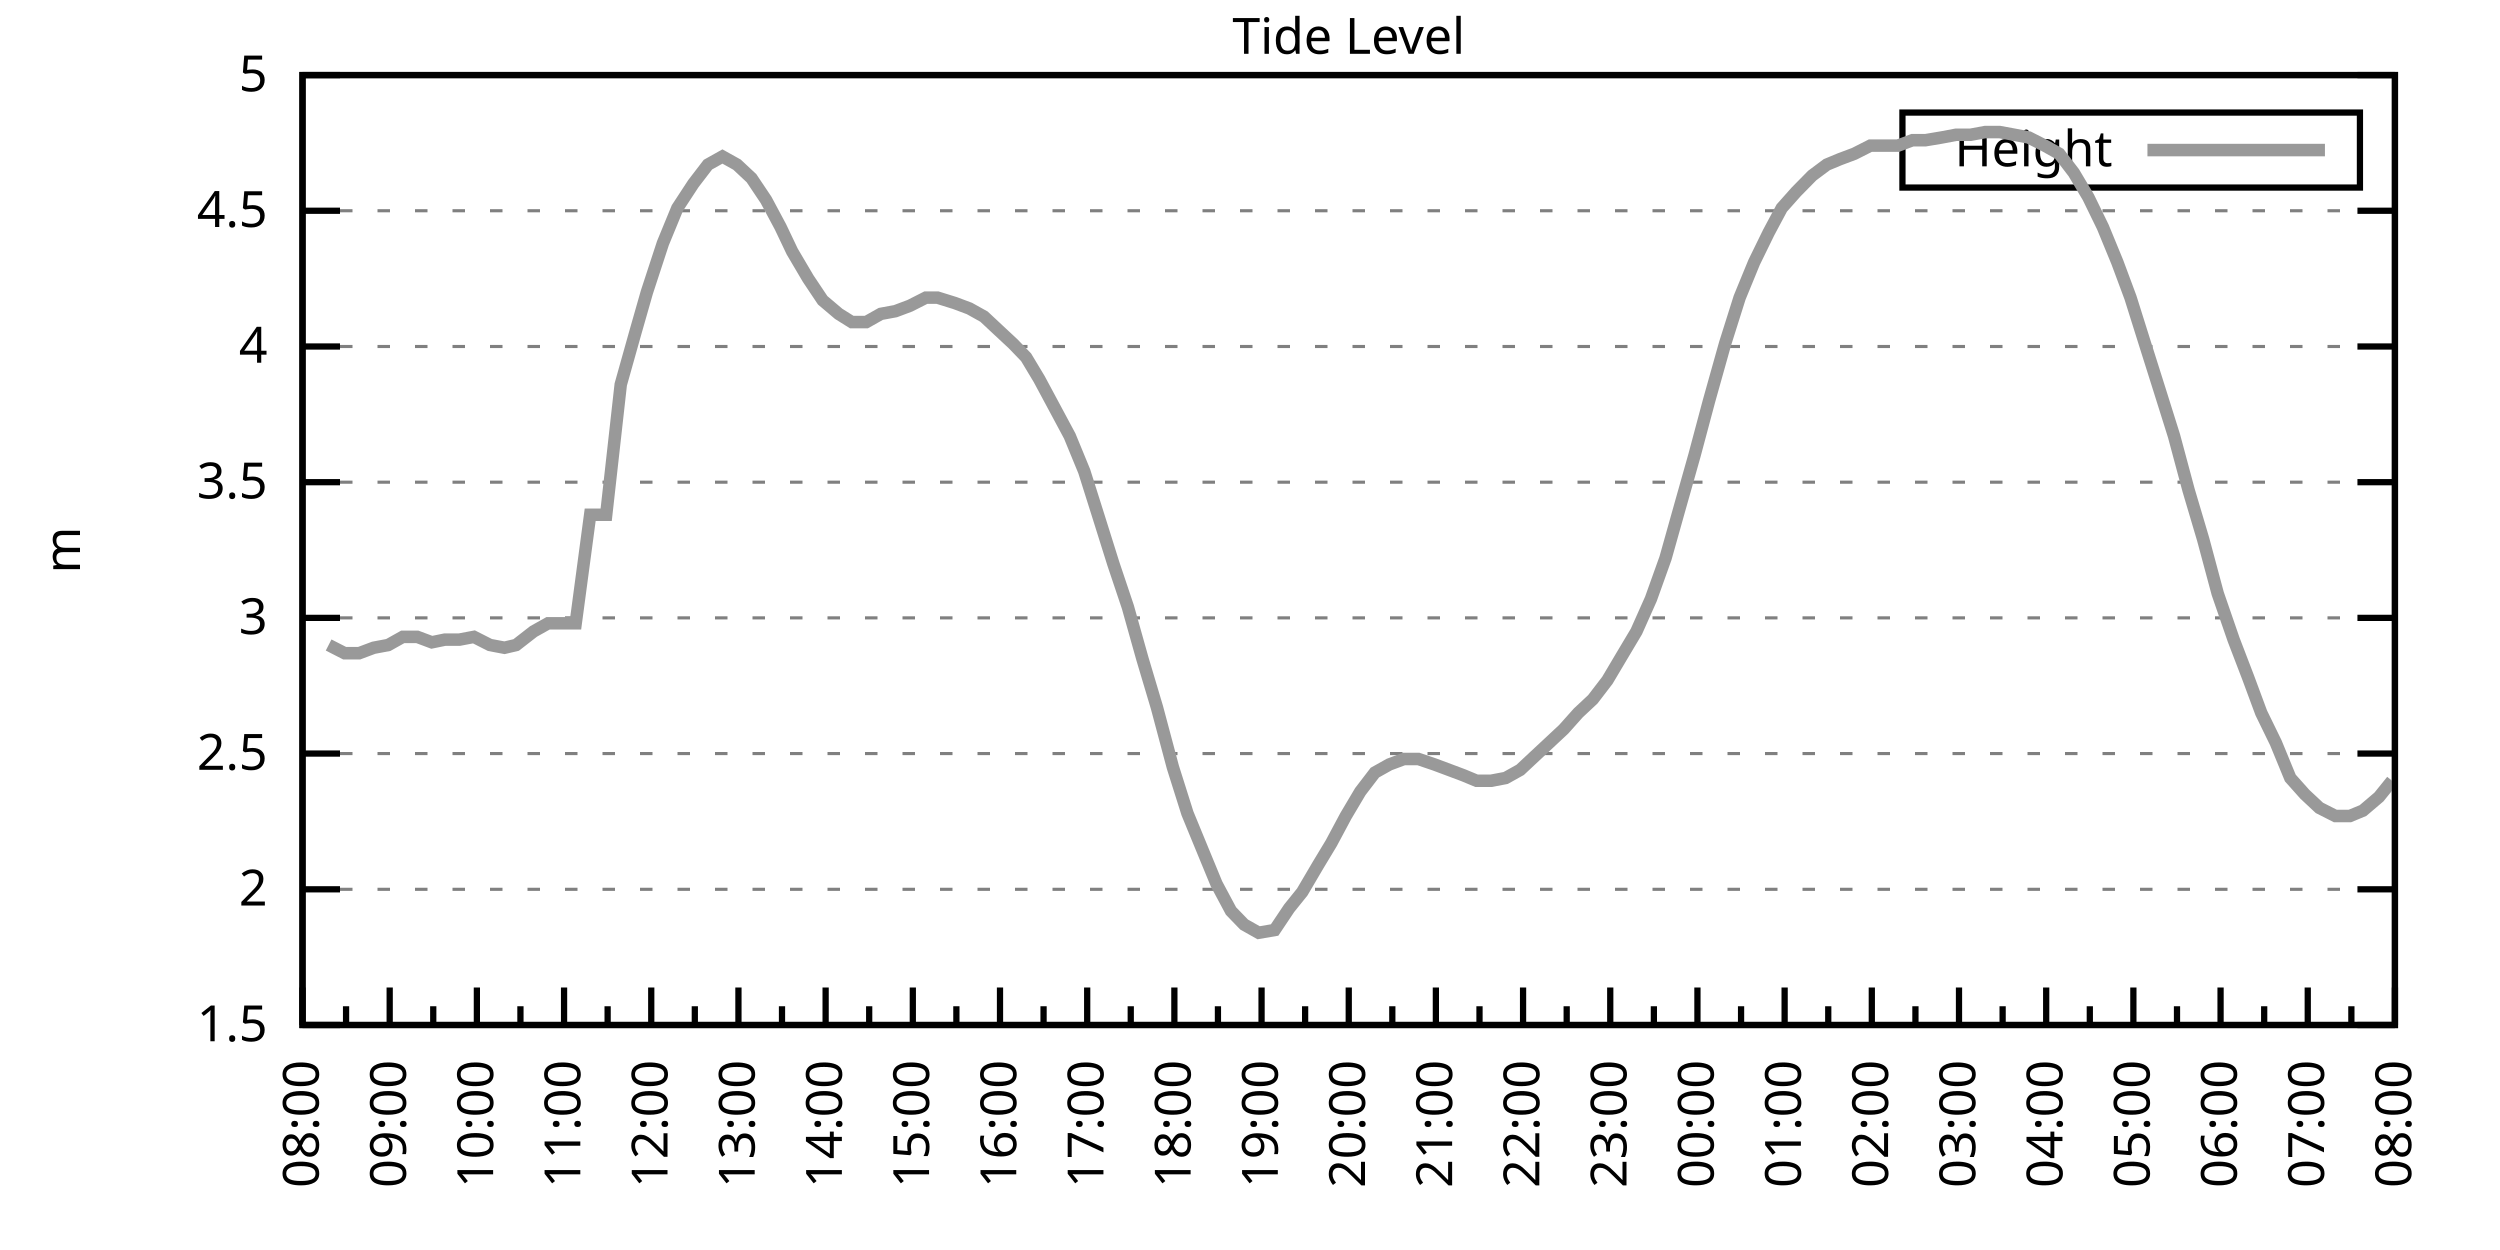
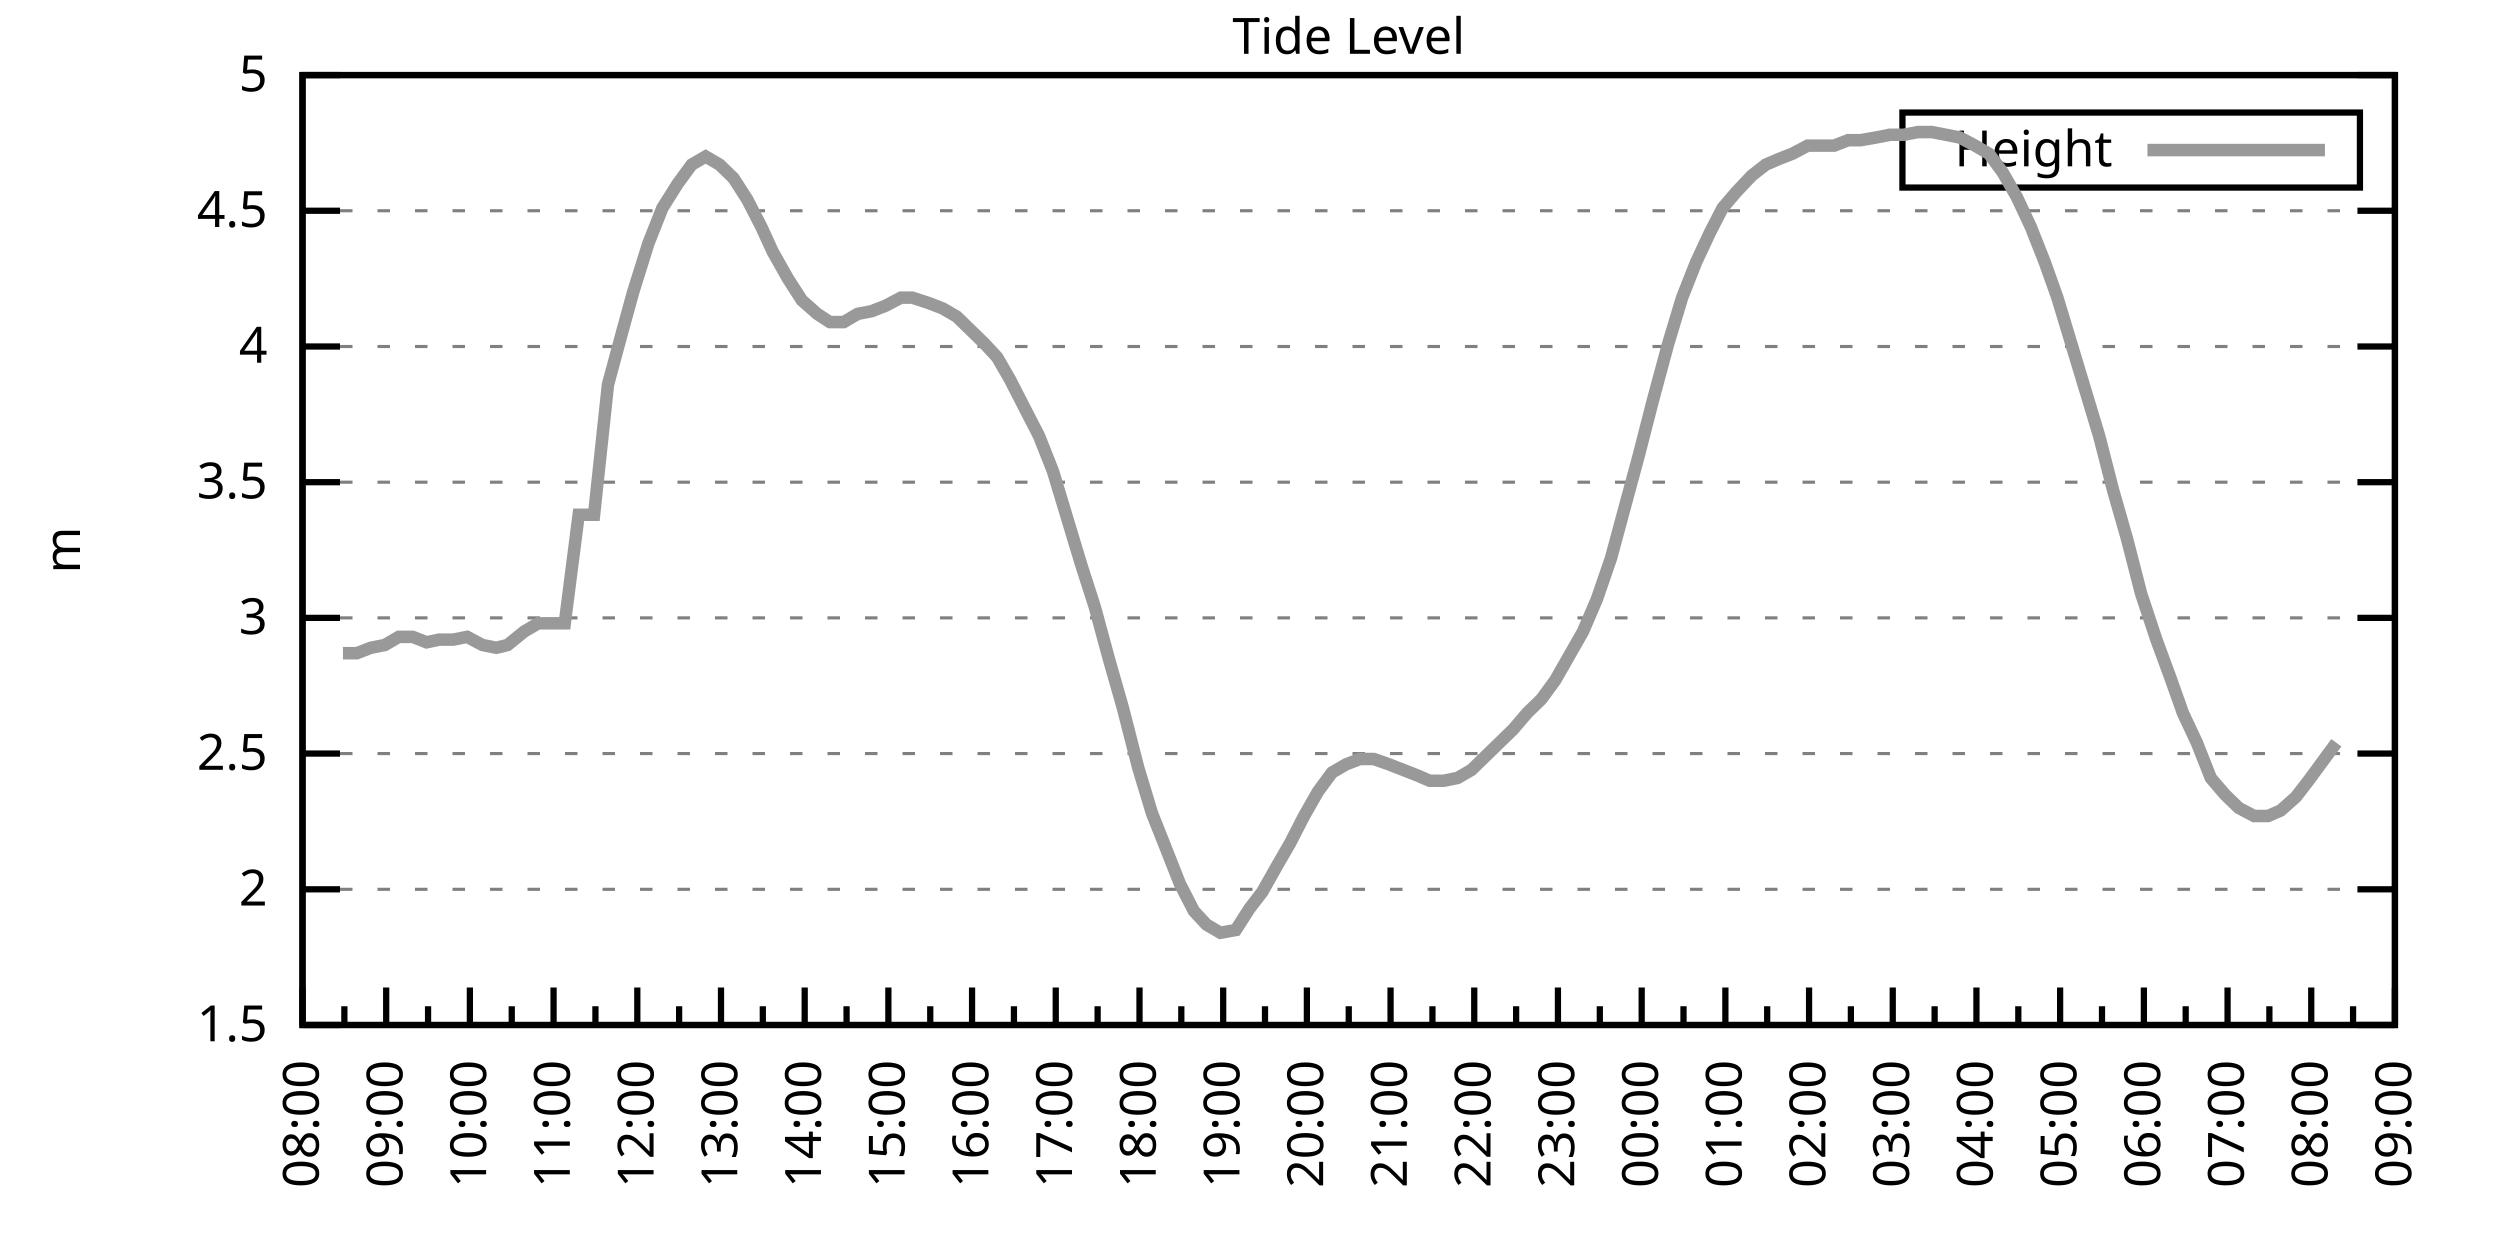
<svg xmlns="http://www.w3.org/2000/svg" xmlns:xlink="http://www.w3.org/1999/xlink" width="400" height="200" viewBox="0 0 400 200">
  <g id="gnuplot_canvas">
    <rect x="0" y="0" width="400" height="200" fill="none" />
    <defs>
      <circle id="gpDot" r="0.5" stroke-width="0.5" stroke="currentColor" />
      <path id="gpPt0" stroke-width="0.333" stroke="currentColor" d="M-1,0 h2 M0,-1 v2" />
      <path id="gpPt1" stroke-width="0.333" stroke="currentColor" d="M-1,-1 L1,1 M1,-1 L-1,1" />
      <path id="gpPt2" stroke-width="0.333" stroke="currentColor" d="M-1,0 L1,0 M0,-1 L0,1 M-1,-1 L1,1 M-1,1 L1,-1" />
      <rect id="gpPt3" stroke-width="0.333" stroke="currentColor" x="-1" y="-1" width="2" height="2" />
      <rect id="gpPt4" stroke-width="0.333" stroke="currentColor" fill="currentColor" x="-1" y="-1" width="2" height="2" />
      <circle id="gpPt5" stroke-width="0.333" stroke="currentColor" cx="0" cy="0" r="1" />
      <use xlink:href="#gpPt5" id="gpPt6" fill="currentColor" stroke="none" />
      <path id="gpPt7" stroke-width="0.333" stroke="currentColor" d="M0,-1.33 L-1.33,0.67 L1.33,0.67 z" />
      <use xlink:href="#gpPt7" id="gpPt8" fill="currentColor" stroke="none" />
      <use xlink:href="#gpPt7" id="gpPt9" stroke="currentColor" transform="rotate(180)" />
      <use xlink:href="#gpPt9" id="gpPt10" fill="currentColor" stroke="none" />
      <use xlink:href="#gpPt3" id="gpPt11" stroke="currentColor" transform="rotate(45)" />
      <use xlink:href="#gpPt11" id="gpPt12" fill="currentColor" stroke="none" />
      <path id="gpPt13" stroke-width="0.333" stroke="currentColor" d="M0,1.330 L1.265,0.411 L0.782,-1.067 L-0.782,-1.076 L-1.265,0.411 z" />
      <use xlink:href="#gpPt13" id="gpPt14" fill="currentColor" stroke="none" />
      <filter id="textbox" filterUnits="objectBoundingBox" x="0" y="0" height="1" width="1">
        <feFlood flood-color="white" flood-opacity="1" result="bgnd" />
        <feComposite in="SourceGraphic" in2="bgnd" operator="atop" />
      </filter>
      <filter id="greybox" filterUnits="objectBoundingBox" x="0" y="0" height="1" width="1">
        <feFlood flood-color="lightgrey" flood-opacity="1" result="grey" />
        <feComposite in="SourceGraphic" in2="grey" operator="atop" />
      </filter>
    </defs>
    <g fill="none" color="white" stroke="currentColor" stroke-width="1.00" stroke-linecap="butt" stroke-linejoin="miter">
</g>
    <g fill="none" color="black" stroke="currentColor" stroke-width="1.00" stroke-linecap="butt" stroke-linejoin="miter">
      <g stroke="none" shape-rendering="crispEdges">
        <polygon fill="rgb(255, 255, 255)" points="48.40,164.00 383.18,164.00 383.18,12.02 48.40,12.02 " />
      </g>
    </g>
    <g fill="none" color="black" stroke="currentColor" stroke-width="1.00" stroke-linecap="butt" stroke-linejoin="miter">
</g>
    <g fill="none" color="black" stroke="black" stroke-width="0.50" stroke-linecap="butt" stroke-linejoin="miter">
</g>
    <g fill="none" color="gray" stroke="currentColor" stroke-width="0.50" stroke-linecap="butt" stroke-linejoin="miter">
      <path stroke="gray" stroke-dasharray="2,4" class="gridline" d="M48.40,164.00 L383.19,164.00  " />
    </g>
    <g fill="none" color="gray" stroke="gray" stroke-width="1.00" stroke-linecap="butt" stroke-linejoin="miter">
</g>
    <g fill="none" color="black" stroke="currentColor" stroke-width="1.00" stroke-linecap="butt" stroke-linejoin="miter">
      <path stroke="black" d="M48.40,164.00 L54.40,164.00 M383.19,164.00 L377.19,164.00  " />
      <g transform="translate(42.80,166.60)" stroke="none" fill="black" font-family="Sans" font-size="8.00" text-anchor="end">
        <text>
          <tspan font-family="Sans"> 1.5</tspan>
        </text>
      </g>
    </g>
    <g fill="none" color="black" stroke="currentColor" stroke-width="1.00" stroke-linecap="butt" stroke-linejoin="miter">
</g>
    <g fill="none" color="black" stroke="black" stroke-width="0.50" stroke-linecap="butt" stroke-linejoin="miter">
</g>
    <g fill="none" color="gray" stroke="currentColor" stroke-width="0.50" stroke-linecap="butt" stroke-linejoin="miter">
      <path stroke="gray" stroke-dasharray="2,4" class="gridline" d="M48.40,142.29 L383.19,142.29  " />
    </g>
    <g fill="none" color="gray" stroke="gray" stroke-width="1.00" stroke-linecap="butt" stroke-linejoin="miter">
</g>
    <g fill="none" color="black" stroke="currentColor" stroke-width="1.00" stroke-linecap="butt" stroke-linejoin="miter">
      <path stroke="black" d="M48.40,142.29 L54.40,142.29 M383.19,142.29 L377.19,142.29  " />
      <g transform="translate(42.80,144.89)" stroke="none" fill="black" font-family="Sans" font-size="8.00" text-anchor="end">
        <text>
          <tspan font-family="Sans"> 2</tspan>
        </text>
      </g>
    </g>
    <g fill="none" color="black" stroke="currentColor" stroke-width="1.00" stroke-linecap="butt" stroke-linejoin="miter">
</g>
    <g fill="none" color="black" stroke="black" stroke-width="0.50" stroke-linecap="butt" stroke-linejoin="miter">
</g>
    <g fill="none" color="gray" stroke="currentColor" stroke-width="0.50" stroke-linecap="butt" stroke-linejoin="miter">
      <path stroke="gray" stroke-dasharray="2,4" class="gridline" d="M48.40,120.57 L383.19,120.57  " />
    </g>
    <g fill="none" color="gray" stroke="gray" stroke-width="1.00" stroke-linecap="butt" stroke-linejoin="miter">
</g>
    <g fill="none" color="black" stroke="currentColor" stroke-width="1.00" stroke-linecap="butt" stroke-linejoin="miter">
      <path stroke="black" d="M48.40,120.57 L54.40,120.57 M383.19,120.57 L377.19,120.57  " />
      <g transform="translate(42.80,123.17)" stroke="none" fill="black" font-family="Sans" font-size="8.00" text-anchor="end">
        <text>
          <tspan font-family="Sans"> 2.5</tspan>
        </text>
      </g>
    </g>
    <g fill="none" color="black" stroke="currentColor" stroke-width="1.00" stroke-linecap="butt" stroke-linejoin="miter">
</g>
    <g fill="none" color="black" stroke="black" stroke-width="0.50" stroke-linecap="butt" stroke-linejoin="miter">
</g>
    <g fill="none" color="gray" stroke="currentColor" stroke-width="0.50" stroke-linecap="butt" stroke-linejoin="miter">
      <path stroke="gray" stroke-dasharray="2,4" class="gridline" d="M48.40,98.86 L383.19,98.86  " />
    </g>
    <g fill="none" color="gray" stroke="gray" stroke-width="1.00" stroke-linecap="butt" stroke-linejoin="miter">
</g>
    <g fill="none" color="black" stroke="currentColor" stroke-width="1.00" stroke-linecap="butt" stroke-linejoin="miter">
      <path stroke="black" d="M48.40,98.86 L54.40,98.86 M383.19,98.86 L377.19,98.86  " />
      <g transform="translate(42.80,101.46)" stroke="none" fill="black" font-family="Sans" font-size="8.00" text-anchor="end">
        <text>
          <tspan font-family="Sans"> 3</tspan>
        </text>
      </g>
    </g>
    <g fill="none" color="black" stroke="currentColor" stroke-width="1.00" stroke-linecap="butt" stroke-linejoin="miter">
</g>
    <g fill="none" color="black" stroke="black" stroke-width="0.50" stroke-linecap="butt" stroke-linejoin="miter">
</g>
    <g fill="none" color="gray" stroke="currentColor" stroke-width="0.50" stroke-linecap="butt" stroke-linejoin="miter">
      <path stroke="gray" stroke-dasharray="2,4" class="gridline" d="M48.40,77.15 L383.19,77.15  " />
    </g>
    <g fill="none" color="gray" stroke="gray" stroke-width="1.00" stroke-linecap="butt" stroke-linejoin="miter">
</g>
    <g fill="none" color="black" stroke="currentColor" stroke-width="1.00" stroke-linecap="butt" stroke-linejoin="miter">
      <path stroke="black" d="M48.40,77.15 L54.40,77.15 M383.19,77.15 L377.19,77.15  " />
      <g transform="translate(42.80,79.75)" stroke="none" fill="black" font-family="Sans" font-size="8.00" text-anchor="end">
        <text>
          <tspan font-family="Sans"> 3.5</tspan>
        </text>
      </g>
    </g>
    <g fill="none" color="black" stroke="currentColor" stroke-width="1.00" stroke-linecap="butt" stroke-linejoin="miter">
</g>
    <g fill="none" color="black" stroke="black" stroke-width="0.50" stroke-linecap="butt" stroke-linejoin="miter">
</g>
    <g fill="none" color="gray" stroke="currentColor" stroke-width="0.50" stroke-linecap="butt" stroke-linejoin="miter">
      <path stroke="gray" stroke-dasharray="2,4" class="gridline" d="M48.40,55.44 L383.19,55.44  " />
    </g>
    <g fill="none" color="gray" stroke="gray" stroke-width="1.00" stroke-linecap="butt" stroke-linejoin="miter">
</g>
    <g fill="none" color="black" stroke="currentColor" stroke-width="1.00" stroke-linecap="butt" stroke-linejoin="miter">
      <path stroke="black" d="M48.40,55.44 L54.40,55.44 M383.19,55.44 L377.19,55.44  " />
      <g transform="translate(42.80,58.04)" stroke="none" fill="black" font-family="Sans" font-size="8.00" text-anchor="end">
        <text>
          <tspan font-family="Sans"> 4</tspan>
        </text>
      </g>
    </g>
    <g fill="none" color="black" stroke="currentColor" stroke-width="1.00" stroke-linecap="butt" stroke-linejoin="miter">
</g>
    <g fill="none" color="black" stroke="black" stroke-width="0.50" stroke-linecap="butt" stroke-linejoin="miter">
</g>
    <g fill="none" color="gray" stroke="currentColor" stroke-width="0.50" stroke-linecap="butt" stroke-linejoin="miter">
      <path stroke="gray" stroke-dasharray="2,4" class="gridline" d="M48.40,33.72 L383.19,33.72  " />
    </g>
    <g fill="none" color="gray" stroke="gray" stroke-width="1.00" stroke-linecap="butt" stroke-linejoin="miter">
</g>
    <g fill="none" color="black" stroke="currentColor" stroke-width="1.00" stroke-linecap="butt" stroke-linejoin="miter">
      <path stroke="black" d="M48.40,33.72 L54.40,33.72 M383.19,33.72 L377.19,33.72  " />
      <g transform="translate(42.80,36.32)" stroke="none" fill="black" font-family="Sans" font-size="8.00" text-anchor="end">
        <text>
          <tspan font-family="Sans"> 4.5</tspan>
        </text>
      </g>
    </g>
    <g fill="none" color="black" stroke="currentColor" stroke-width="1.00" stroke-linecap="butt" stroke-linejoin="miter">
</g>
    <g fill="none" color="black" stroke="black" stroke-width="0.50" stroke-linecap="butt" stroke-linejoin="miter">
</g>
    <g fill="none" color="gray" stroke="currentColor" stroke-width="0.50" stroke-linecap="butt" stroke-linejoin="miter">
      <path stroke="gray" stroke-dasharray="2,4" class="gridline" d="M48.40,12.01 L383.19,12.01  " />
    </g>
    <g fill="none" color="gray" stroke="gray" stroke-width="1.00" stroke-linecap="butt" stroke-linejoin="miter">
</g>
    <g fill="none" color="black" stroke="currentColor" stroke-width="1.00" stroke-linecap="butt" stroke-linejoin="miter">
      <path stroke="black" d="M48.40,12.01 L54.40,12.01 M383.19,12.01 L377.19,12.01  " />
      <g transform="translate(42.80,14.61)" stroke="none" fill="black" font-family="Sans" font-size="8.00" text-anchor="end">
        <text>
          <tspan font-family="Sans"> 5</tspan>
        </text>
      </g>
    </g>
    <g fill="none" color="black" stroke="currentColor" stroke-width="1.00" stroke-linecap="butt" stroke-linejoin="miter">
      <path stroke="black" d="M48.40,164.00 L48.40,158.00  " />
      <g transform="translate(51.00,169.60) rotate(270)" stroke="none" fill="black" font-family="Sans" font-size="8.00" text-anchor="end">
        <text>
          <tspan font-family="Sans">08:00</tspan>
        </text>
      </g>
    </g>
    <g fill="none" color="black" stroke="currentColor" stroke-width="1.00" stroke-linecap="butt" stroke-linejoin="miter">
-       <path stroke="black" d="M55.37,164.00 L55.37,161.00 M62.35,164.00 L62.35,158.00  " />
-       <g transform="translate(64.95,169.60) rotate(270)" stroke="none" fill="black" font-family="Sans" font-size="8.00" text-anchor="end">
+       <path stroke="black" d="M55.10,164.00 L55.10,161.00 M61.79,164.00 L61.79,158.00  " />
+       <g transform="translate(64.39,169.60) rotate(270)" stroke="none" fill="black" font-family="Sans" font-size="8.00" text-anchor="end">
        <text>
          <tspan font-family="Sans">09:00</tspan>
        </text>
      </g>
    </g>
    <g fill="none" color="black" stroke="currentColor" stroke-width="1.00" stroke-linecap="butt" stroke-linejoin="miter">
-       <path stroke="black" d="M69.32,164.00 L69.32,161.00 M76.30,164.00 L76.30,158.00  " />
-       <g transform="translate(78.90,169.60) rotate(270)" stroke="none" fill="black" font-family="Sans" font-size="8.00" text-anchor="end">
+       <path stroke="black" d="M68.49,164.00 L68.49,161.00 M75.18,164.00 L75.18,158.00  " />
+       <g transform="translate(77.78,169.60) rotate(270)" stroke="none" fill="black" font-family="Sans" font-size="8.00" text-anchor="end">
        <text>
          <tspan font-family="Sans">10:00</tspan>
        </text>
      </g>
    </g>
    <g fill="none" color="black" stroke="currentColor" stroke-width="1.00" stroke-linecap="butt" stroke-linejoin="miter">
-       <path stroke="black" d="M83.27,164.00 L83.27,161.00 M90.25,164.00 L90.25,158.00  " />
-       <g transform="translate(92.85,169.60) rotate(270)" stroke="none" fill="black" font-family="Sans" font-size="8.00" text-anchor="end">
+       <path stroke="black" d="M81.88,164.00 L81.88,161.00 M88.57,164.00 L88.57,158.00  " />
+       <g transform="translate(91.17,169.60) rotate(270)" stroke="none" fill="black" font-family="Sans" font-size="8.00" text-anchor="end">
        <text>
          <tspan font-family="Sans">11:00</tspan>
        </text>
      </g>
    </g>
    <g fill="none" color="black" stroke="currentColor" stroke-width="1.00" stroke-linecap="butt" stroke-linejoin="miter">
-       <path stroke="black" d="M97.22,164.00 L97.22,161.00 M104.20,164.00 L104.20,158.00  " />
-       <g transform="translate(106.80,169.60) rotate(270)" stroke="none" fill="black" font-family="Sans" font-size="8.00" text-anchor="end">
+       <path stroke="black" d="M95.27,164.00 L95.27,161.00 M101.97,164.00 L101.97,158.00  " />
+       <g transform="translate(104.57,169.60) rotate(270)" stroke="none" fill="black" font-family="Sans" font-size="8.00" text-anchor="end">
        <text>
          <tspan font-family="Sans">12:00</tspan>
        </text>
      </g>
    </g>
    <g fill="none" color="black" stroke="currentColor" stroke-width="1.00" stroke-linecap="butt" stroke-linejoin="miter">
-       <path stroke="black" d="M111.17,164.00 L111.17,161.00 M118.15,164.00 L118.15,158.00  " />
-       <g transform="translate(120.75,169.60) rotate(270)" stroke="none" fill="black" font-family="Sans" font-size="8.00" text-anchor="end">
+       <path stroke="black" d="M108.66,164.00 L108.66,161.00 M115.36,164.00 L115.36,158.00  " />
+       <g transform="translate(117.96,169.60) rotate(270)" stroke="none" fill="black" font-family="Sans" font-size="8.00" text-anchor="end">
        <text>
          <tspan font-family="Sans">13:00</tspan>
        </text>
      </g>
    </g>
    <g fill="none" color="black" stroke="currentColor" stroke-width="1.00" stroke-linecap="butt" stroke-linejoin="miter">
-       <path stroke="black" d="M125.12,164.00 L125.12,161.00 M132.10,164.00 L132.10,158.00  " />
-       <g transform="translate(134.70,169.60) rotate(270)" stroke="none" fill="black" font-family="Sans" font-size="8.00" text-anchor="end">
+       <path stroke="black" d="M122.05,164.00 L122.05,161.00 M128.75,164.00 L128.75,158.00  " />
+       <g transform="translate(131.35,169.60) rotate(270)" stroke="none" fill="black" font-family="Sans" font-size="8.00" text-anchor="end">
        <text>
          <tspan font-family="Sans">14:00</tspan>
        </text>
      </g>
    </g>
    <g fill="none" color="black" stroke="currentColor" stroke-width="1.00" stroke-linecap="butt" stroke-linejoin="miter">
-       <path stroke="black" d="M139.07,164.00 L139.07,161.00 M146.05,164.00 L146.05,158.00  " />
-       <g transform="translate(148.65,169.60) rotate(270)" stroke="none" fill="black" font-family="Sans" font-size="8.00" text-anchor="end">
+       <path stroke="black" d="M135.45,164.00 L135.45,161.00 M142.14,164.00 L142.14,158.00  " />
+       <g transform="translate(144.74,169.60) rotate(270)" stroke="none" fill="black" font-family="Sans" font-size="8.00" text-anchor="end">
        <text>
          <tspan font-family="Sans">15:00</tspan>
        </text>
      </g>
    </g>
    <g fill="none" color="black" stroke="currentColor" stroke-width="1.00" stroke-linecap="butt" stroke-linejoin="miter">
-       <path stroke="black" d="M153.02,164.00 L153.02,161.00 M160.00,164.00 L160.00,158.00  " />
-       <g transform="translate(162.60,169.60) rotate(270)" stroke="none" fill="black" font-family="Sans" font-size="8.00" text-anchor="end">
+       <path stroke="black" d="M148.84,164.00 L148.84,161.00 M155.53,164.00 L155.53,158.00  " />
+       <g transform="translate(158.13,169.60) rotate(270)" stroke="none" fill="black" font-family="Sans" font-size="8.00" text-anchor="end">
        <text>
          <tspan font-family="Sans">16:00</tspan>
        </text>
      </g>
    </g>
    <g fill="none" color="black" stroke="currentColor" stroke-width="1.00" stroke-linecap="butt" stroke-linejoin="miter">
-       <path stroke="black" d="M166.97,164.00 L166.97,161.00 M173.95,164.00 L173.95,158.00  " />
-       <g transform="translate(176.55,169.60) rotate(270)" stroke="none" fill="black" font-family="Sans" font-size="8.00" text-anchor="end">
+       <path stroke="black" d="M162.23,164.00 L162.23,161.00 M168.92,164.00 L168.92,158.00  " />
+       <g transform="translate(171.52,169.60) rotate(270)" stroke="none" fill="black" font-family="Sans" font-size="8.00" text-anchor="end">
        <text>
          <tspan font-family="Sans">17:00</tspan>
        </text>
      </g>
    </g>
    <g fill="none" color="black" stroke="currentColor" stroke-width="1.00" stroke-linecap="butt" stroke-linejoin="miter">
-       <path stroke="black" d="M180.92,164.00 L180.92,161.00 M187.90,164.00 L187.90,158.00  " />
-       <g transform="translate(190.50,169.60) rotate(270)" stroke="none" fill="black" font-family="Sans" font-size="8.00" text-anchor="end">
+       <path stroke="black" d="M175.62,164.00 L175.62,161.00 M182.32,164.00 L182.32,158.00  " />
+       <g transform="translate(184.92,169.60) rotate(270)" stroke="none" fill="black" font-family="Sans" font-size="8.00" text-anchor="end">
        <text>
          <tspan font-family="Sans">18:00</tspan>
        </text>
      </g>
    </g>
    <g fill="none" color="black" stroke="currentColor" stroke-width="1.00" stroke-linecap="butt" stroke-linejoin="miter">
-       <path stroke="black" d="M194.87,164.00 L194.87,161.00 M201.85,164.00 L201.85,158.00  " />
-       <g transform="translate(204.45,169.60) rotate(270)" stroke="none" fill="black" font-family="Sans" font-size="8.00" text-anchor="end">
+       <path stroke="black" d="M189.01,164.00 L189.01,161.00 M195.71,164.00 L195.71,158.00  " />
+       <g transform="translate(198.31,169.60) rotate(270)" stroke="none" fill="black" font-family="Sans" font-size="8.00" text-anchor="end">
        <text>
          <tspan font-family="Sans">19:00</tspan>
        </text>
      </g>
    </g>
    <g fill="none" color="black" stroke="currentColor" stroke-width="1.00" stroke-linecap="butt" stroke-linejoin="miter">
-       <path stroke="black" d="M208.82,164.00 L208.82,161.00 M215.80,164.00 L215.80,158.00  " />
-       <g transform="translate(218.40,169.60) rotate(270)" stroke="none" fill="black" font-family="Sans" font-size="8.00" text-anchor="end">
+       <path stroke="black" d="M202.40,164.00 L202.40,161.00 M209.10,164.00 L209.10,158.00  " />
+       <g transform="translate(211.70,169.60) rotate(270)" stroke="none" fill="black" font-family="Sans" font-size="8.00" text-anchor="end">
        <text>
          <tspan font-family="Sans">20:00</tspan>
        </text>
      </g>
    </g>
    <g fill="none" color="black" stroke="currentColor" stroke-width="1.00" stroke-linecap="butt" stroke-linejoin="miter">
-       <path stroke="black" d="M222.77,164.00 L222.77,161.00 M229.74,164.00 L229.74,158.00  " />
-       <g transform="translate(232.34,169.60) rotate(270)" stroke="none" fill="black" font-family="Sans" font-size="8.00" text-anchor="end">
+       <path stroke="black" d="M215.80,164.00 L215.80,161.00 M222.49,164.00 L222.49,158.00  " />
+       <g transform="translate(225.09,169.60) rotate(270)" stroke="none" fill="black" font-family="Sans" font-size="8.00" text-anchor="end">
        <text>
          <tspan font-family="Sans">21:00</tspan>
        </text>
      </g>
    </g>
    <g fill="none" color="black" stroke="currentColor" stroke-width="1.00" stroke-linecap="butt" stroke-linejoin="miter">
-       <path stroke="black" d="M236.72,164.00 L236.72,161.00 M243.69,164.00 L243.69,158.00  " />
-       <g transform="translate(246.29,169.60) rotate(270)" stroke="none" fill="black" font-family="Sans" font-size="8.00" text-anchor="end">
+       <path stroke="black" d="M229.19,164.00 L229.19,161.00 M235.88,164.00 L235.88,158.00  " />
+       <g transform="translate(238.48,169.60) rotate(270)" stroke="none" fill="black" font-family="Sans" font-size="8.00" text-anchor="end">
        <text>
          <tspan font-family="Sans">22:00</tspan>
        </text>
      </g>
    </g>
    <g fill="none" color="black" stroke="currentColor" stroke-width="1.00" stroke-linecap="butt" stroke-linejoin="miter">
-       <path stroke="black" d="M250.67,164.00 L250.67,161.00 M257.64,164.00 L257.64,158.00  " />
-       <g transform="translate(260.24,169.60) rotate(270)" stroke="none" fill="black" font-family="Sans" font-size="8.00" text-anchor="end">
+       <path stroke="black" d="M242.58,164.00 L242.58,161.00 M249.27,164.00 L249.27,158.00  " />
+       <g transform="translate(251.87,169.60) rotate(270)" stroke="none" fill="black" font-family="Sans" font-size="8.00" text-anchor="end">
        <text>
          <tspan font-family="Sans">23:00</tspan>
        </text>
      </g>
    </g>
    <g fill="none" color="black" stroke="currentColor" stroke-width="1.00" stroke-linecap="butt" stroke-linejoin="miter">
-       <path stroke="black" d="M264.62,164.00 L264.62,161.00 M271.59,164.00 L271.59,158.00  " />
-       <g transform="translate(274.19,169.60) rotate(270)" stroke="none" fill="black" font-family="Sans" font-size="8.00" text-anchor="end">
+       <path stroke="black" d="M255.97,164.00 L255.97,161.00 M262.67,164.00 L262.67,158.00  " />
+       <g transform="translate(265.27,169.60) rotate(270)" stroke="none" fill="black" font-family="Sans" font-size="8.00" text-anchor="end">
        <text>
          <tspan font-family="Sans">00:00</tspan>
        </text>
      </g>
    </g>
    <g fill="none" color="black" stroke="currentColor" stroke-width="1.00" stroke-linecap="butt" stroke-linejoin="miter">
-       <path stroke="black" d="M278.57,164.00 L278.57,161.00 M285.54,164.00 L285.54,158.00  " />
-       <g transform="translate(288.14,169.60) rotate(270)" stroke="none" fill="black" font-family="Sans" font-size="8.00" text-anchor="end">
+       <path stroke="black" d="M269.36,164.00 L269.36,161.00 M276.06,164.00 L276.06,158.00  " />
+       <g transform="translate(278.66,169.60) rotate(270)" stroke="none" fill="black" font-family="Sans" font-size="8.00" text-anchor="end">
        <text>
          <tspan font-family="Sans">01:00</tspan>
        </text>
      </g>
    </g>
    <g fill="none" color="black" stroke="currentColor" stroke-width="1.00" stroke-linecap="butt" stroke-linejoin="miter">
-       <path stroke="black" d="M292.52,164.00 L292.52,161.00 M299.49,164.00 L299.49,158.00  " />
-       <g transform="translate(302.09,169.60) rotate(270)" stroke="none" fill="black" font-family="Sans" font-size="8.00" text-anchor="end">
+       <path stroke="black" d="M282.75,164.00 L282.75,161.00 M289.45,164.00 L289.45,158.00  " />
+       <g transform="translate(292.05,169.60) rotate(270)" stroke="none" fill="black" font-family="Sans" font-size="8.00" text-anchor="end">
        <text>
          <tspan font-family="Sans">02:00</tspan>
        </text>
      </g>
    </g>
    <g fill="none" color="black" stroke="currentColor" stroke-width="1.00" stroke-linecap="butt" stroke-linejoin="miter">
-       <path stroke="black" d="M306.47,164.00 L306.47,161.00 M313.44,164.00 L313.44,158.00  " />
-       <g transform="translate(316.04,169.60) rotate(270)" stroke="none" fill="black" font-family="Sans" font-size="8.00" text-anchor="end">
+       <path stroke="black" d="M296.14,164.00 L296.14,161.00 M302.84,164.00 L302.84,158.00  " />
+       <g transform="translate(305.44,169.60) rotate(270)" stroke="none" fill="black" font-family="Sans" font-size="8.00" text-anchor="end">
        <text>
          <tspan font-family="Sans">03:00</tspan>
        </text>
      </g>
    </g>
    <g fill="none" color="black" stroke="currentColor" stroke-width="1.00" stroke-linecap="butt" stroke-linejoin="miter">
-       <path stroke="black" d="M320.42,164.00 L320.42,161.00 M327.39,164.00 L327.39,158.00  " />
-       <g transform="translate(329.99,169.60) rotate(270)" stroke="none" fill="black" font-family="Sans" font-size="8.00" text-anchor="end">
+       <path stroke="black" d="M309.54,164.00 L309.54,161.00 M316.23,164.00 L316.23,158.00  " />
+       <g transform="translate(318.83,169.60) rotate(270)" stroke="none" fill="black" font-family="Sans" font-size="8.00" text-anchor="end">
        <text>
          <tspan font-family="Sans">04:00</tspan>
        </text>
      </g>
    </g>
    <g fill="none" color="black" stroke="currentColor" stroke-width="1.00" stroke-linecap="butt" stroke-linejoin="miter">
-       <path stroke="black" d="M334.37,164.00 L334.37,161.00 M341.34,164.00 L341.34,158.00  " />
-       <g transform="translate(343.94,169.60) rotate(270)" stroke="none" fill="black" font-family="Sans" font-size="8.00" text-anchor="end">
+       <path stroke="black" d="M322.93,164.00 L322.93,161.00 M329.62,164.00 L329.62,158.00  " />
+       <g transform="translate(332.22,169.60) rotate(270)" stroke="none" fill="black" font-family="Sans" font-size="8.00" text-anchor="end">
        <text>
          <tspan font-family="Sans">05:00</tspan>
        </text>
      </g>
    </g>
    <g fill="none" color="black" stroke="currentColor" stroke-width="1.00" stroke-linecap="butt" stroke-linejoin="miter">
-       <path stroke="black" d="M348.32,164.00 L348.32,161.00 M355.29,164.00 L355.29,158.00  " />
-       <g transform="translate(357.89,169.60) rotate(270)" stroke="none" fill="black" font-family="Sans" font-size="8.00" text-anchor="end">
+       <path stroke="black" d="M336.32,164.00 L336.32,161.00 M343.02,164.00 L343.02,158.00  " />
+       <g transform="translate(345.62,169.60) rotate(270)" stroke="none" fill="black" font-family="Sans" font-size="8.00" text-anchor="end">
        <text>
          <tspan font-family="Sans">06:00</tspan>
        </text>
      </g>
    </g>
    <g fill="none" color="black" stroke="currentColor" stroke-width="1.00" stroke-linecap="butt" stroke-linejoin="miter">
-       <path stroke="black" d="M362.27,164.00 L362.27,161.00 M369.24,164.00 L369.24,158.00  " />
-       <g transform="translate(371.84,169.60) rotate(270)" stroke="none" fill="black" font-family="Sans" font-size="8.00" text-anchor="end">
+       <path stroke="black" d="M349.71,164.00 L349.71,161.00 M356.41,164.00 L356.41,158.00  " />
+       <g transform="translate(359.01,169.60) rotate(270)" stroke="none" fill="black" font-family="Sans" font-size="8.00" text-anchor="end">
        <text>
          <tspan font-family="Sans">07:00</tspan>
        </text>
      </g>
    </g>
    <g fill="none" color="black" stroke="currentColor" stroke-width="1.00" stroke-linecap="butt" stroke-linejoin="miter">
-       <path stroke="black" d="M376.22,164.00 L376.22,161.00 M383.19,164.00 L383.19,158.00  " />
+       <path stroke="black" d="M363.10,164.00 L363.10,161.00 M369.80,164.00 L369.80,158.00  " />
+       <g transform="translate(372.40,169.60) rotate(270)" stroke="none" fill="black" font-family="Sans" font-size="8.00" text-anchor="end">
+         <text>
+           <tspan font-family="Sans">08:00</tspan>
+         </text>
+       </g>
+     </g>
+     <g fill="none" color="black" stroke="currentColor" stroke-width="1.00" stroke-linecap="butt" stroke-linejoin="miter">
+       <path stroke="black" d="M376.49,164.00 L376.49,161.00 M383.19,164.00 L383.19,158.00  " />
      <g transform="translate(385.79,169.60) rotate(270)" stroke="none" fill="black" font-family="Sans" font-size="8.00" text-anchor="end">
        <text>
-           <tspan font-family="Sans">08:00</tspan>
+           <tspan font-family="Sans">09:00</tspan>
        </text>
      </g>
    </g>
    <g fill="none" color="black" stroke="currentColor" stroke-width="1.00" stroke-linecap="butt" stroke-linejoin="miter">
</g>
    <g fill="none" color="black" stroke="currentColor" stroke-width="1.00" stroke-linecap="butt" stroke-linejoin="miter">
      <path stroke="black" d="M48.40,12.01 L48.40,164.00 L383.19,164.00 L383.19,12.01 L48.40,12.01 Z  " />
    </g>
    <g fill="none" color="black" stroke="currentColor" stroke-width="1.00" stroke-linecap="butt" stroke-linejoin="miter">
      <g transform="translate(12.80,88.01) rotate(270)" stroke="none" fill="black" font-family="Sans" font-size="8.00" text-anchor="middle">
        <text>
          <tspan font-family="Sans">m</tspan>
        </text>
      </g>
    </g>
    <g fill="none" color="black" stroke="currentColor" stroke-width="1.00" stroke-linecap="butt" stroke-linejoin="miter">
</g>
    <g fill="none" color="black" stroke="currentColor" stroke-width="1.00" stroke-linecap="butt" stroke-linejoin="miter">
      <path stroke="black" d="M304.39,30.01 L304.39,18.01 L377.59,18.01 L377.59,30.01 L304.39,30.01 Z  " />
    </g>
    <g id="Tide_level_plot_1">
      <g fill="none" color="white" stroke="black" stroke-width="2.00" stroke-linecap="butt" stroke-linejoin="miter">
</g>
      <g fill="none" color="black" stroke="currentColor" stroke-width="2.00" stroke-linecap="butt" stroke-linejoin="miter">
        <g transform="translate(337.99,26.61)" stroke="none" fill="black" font-family="Sans" font-size="8.00" text-anchor="end">
          <text>
            <tspan font-family="Sans">Height</tspan>
          </text>
        </g>
      </g>
      <g fill="none" color="black" stroke="currentColor" stroke-width="2.00" stroke-linecap="butt" stroke-linejoin="miter">
-         <path stroke="rgb(153, 153, 153)" d="M343.59,24.01 L371.99,24.01 M52.58,103.20 L55.14,104.51 L57.47,104.51 L59.79,103.64 L62.12,103.20 L64.44,101.90   L66.77,101.90 L69.09,102.77 L71.18,102.34 L73.51,102.34 L75.83,101.90 L78.39,103.20 L80.72,103.64 L82.58,103.20   L85.37,101.03 L87.69,99.73 L90.02,99.73 L92.11,99.73 L94.43,82.36 L96.99,82.36 L99.32,61.52 L101.64,53.26   L103.50,46.75 L106.06,38.93 L108.38,33.29 L110.94,29.38 L113.27,26.34 L115.59,25.04 L117.92,26.34 L120.24,28.51   L122.57,31.99 L124.89,36.33 L126.75,40.24 L129.31,44.58 L131.63,48.05 L134.19,50.22 L136.28,51.53 L138.61,51.53   L140.93,50.22 L143.26,49.79 L145.58,48.92 L148.14,47.62 L150.00,47.62 L152.79,48.49 L155.11,49.36 L157.44,50.66   L159.76,52.83 L162.09,55.00 L164.18,57.17 L166.27,60.65 L168.83,65.42 L171.16,69.77 L173.48,75.41 L175.81,82.79   L178.13,90.18 L180.46,97.12 L182.78,105.38 L185.11,113.19 L187.66,122.75 L189.99,130.13 L192.31,135.77 L194.64,141.42   L196.96,145.76 L199.06,147.93 L201.38,149.24 L203.94,148.80 L206.26,145.33 L208.36,142.72 L210.91,138.38 L213.01,134.90   L215.33,130.56 L217.65,126.65 L219.98,123.61 L222.30,122.31 L224.63,121.44 L226.95,121.44 L229.51,122.31 L231.84,123.18   L234.16,124.05 L236.25,124.92 L238.58,124.92 L240.90,124.48 L243.23,123.18 L245.55,121.01 L247.88,118.84 L250.20,116.67   L252.53,114.06 L254.85,111.89 L257.18,108.85 L259.50,104.94 L261.83,101.03 L264.15,95.82 L266.48,89.31 L268.80,81.06   L271.13,72.81 L273.45,64.12 L276.01,55.00 L278.34,47.62 L280.66,41.97 L282.99,37.20 L285.08,33.29 L287.40,30.68   L289.96,28.08 L292.29,26.34 L294.38,25.47 L296.70,24.60 L299.26,23.30 L301.58,23.30 L303.68,23.30 L306.00,22.43   L308.09,22.43 L310.65,22.00 L312.98,21.56 L315.30,21.56 L317.63,21.13 L319.95,21.13 L322.28,21.56 L324.60,22.00   L327.16,23.30 L329.48,24.60 L331.81,27.64 L334.13,31.55 L336.46,36.33 L338.78,41.97 L340.88,47.62 L343.20,55.00   L345.53,62.38 L347.85,69.77 L350.18,78.45 L352.50,86.27 L354.83,94.95 L357.38,102.34 L359.71,108.42 L361.80,114.06   L364.13,118.84 L366.45,124.48 L368.78,127.09 L371.10,129.26 L373.66,130.56 L375.98,130.56 L378.08,129.69 L380.63,127.52   L382.73,124.92  " />
+         <path stroke="rgb(153, 153, 153)" d="M343.59,24.01 L371.99,24.01 M54.87,104.51 L57.10,104.51 L59.34,103.64 L61.57,103.20 L63.80,101.90 L66.03,101.90   L68.26,102.77 L70.27,102.34 L72.50,102.34 L74.74,101.90 L77.19,103.20 L79.42,103.64 L81.21,103.20 L83.89,101.03   L86.12,99.73 L88.35,99.73 L90.36,99.73 L92.59,82.36 L95.05,82.36 L97.28,61.52 L99.51,53.26 L101.30,46.75   L103.75,38.93 L105.98,33.29 L108.44,29.38 L110.67,26.34 L112.90,25.04 L115.13,26.34 L117.37,28.51 L119.60,31.99   L121.83,36.33 L123.62,40.24 L126.07,44.58 L128.30,48.05 L130.76,50.22 L132.77,51.53 L135.00,51.53 L137.23,50.22   L139.46,49.79 L141.69,48.92 L144.15,47.62 L145.94,47.62 L148.61,48.49 L150.85,49.36 L153.08,50.66 L155.31,52.83   L157.54,55.00 L159.55,57.17 L161.56,60.65 L164.01,65.42 L166.25,69.77 L168.48,75.41 L170.71,82.79 L172.94,90.18   L175.17,97.12 L177.41,105.38 L179.64,113.19 L182.09,122.75 L184.32,130.13 L186.56,135.77 L188.79,141.42 L191.02,145.76   L193.03,147.93 L195.26,149.24 L197.72,148.80 L199.95,145.33 L201.96,142.72 L204.41,138.38 L206.42,134.90 L208.65,130.56   L210.88,126.65 L213.12,123.61 L215.35,122.31 L217.58,121.44 L219.81,121.44 L222.27,122.31 L224.50,123.18 L226.73,124.05   L228.74,124.92 L230.97,124.92 L233.20,124.48 L235.44,123.18 L237.67,121.01 L239.90,118.84 L242.13,116.67 L244.36,114.06   L246.60,111.89 L248.83,108.85 L251.06,104.94 L253.29,101.03 L255.52,95.82 L257.76,89.31 L259.99,81.06 L262.22,72.81   L264.45,64.12 L266.91,55.00 L269.14,47.62 L271.37,41.97 L273.60,37.20 L275.61,33.29 L277.84,30.68 L280.30,28.08   L282.53,26.34 L284.54,25.47 L286.77,24.60 L289.23,23.30 L291.46,23.30 L293.47,23.30 L295.70,22.43 L297.71,22.43   L300.16,22.00 L302.39,21.56 L304.63,21.56 L306.86,21.13 L309.09,21.13 L311.32,21.56 L313.55,22.00 L316.01,23.30   L318.24,24.60 L320.47,27.64 L322.70,31.55 L324.94,36.33 L327.17,41.97 L329.18,47.62 L331.41,55.00 L333.64,62.38   L335.87,69.77 L338.10,78.45 L340.34,86.27 L342.57,94.95 L345.02,102.34 L347.26,108.42 L349.26,114.06 L351.50,118.84   L353.73,124.48 L355.96,127.09 L358.19,129.26 L360.65,130.56 L362.88,130.56 L364.89,129.69 L367.34,127.52 L369.35,124.92   L371.58,121.88 L373.82,118.84  " />
      </g>
    </g>
    <g fill="none" color="black" stroke="currentColor" stroke-width="2.00" stroke-linecap="butt" stroke-linejoin="miter">
</g>
    <g fill="none" color="black" stroke="black" stroke-width="1.00" stroke-linecap="butt" stroke-linejoin="miter">
</g>
    <g fill="none" color="black" stroke="currentColor" stroke-width="1.00" stroke-linecap="butt" stroke-linejoin="miter">
      <path stroke="black" d="M48.40,12.01 L48.40,164.00 L383.19,164.00 L383.19,12.01 L48.40,12.01 Z  " />
    </g>
    <g fill="none" color="black" stroke="currentColor" stroke-width="1.00" stroke-linecap="butt" stroke-linejoin="miter">
      <g transform="translate(215.79,8.61)" stroke="none" fill="black" font-family="Sans" font-size="8.00" text-anchor="middle">
        <text>
          <tspan font-family="Sans">Tide Level</tspan>
        </text>
      </g>
    </g>
    <g fill="none" color="black" stroke="currentColor" stroke-width="1.00" stroke-linecap="butt" stroke-linejoin="miter">
</g>
  </g>
</svg>
